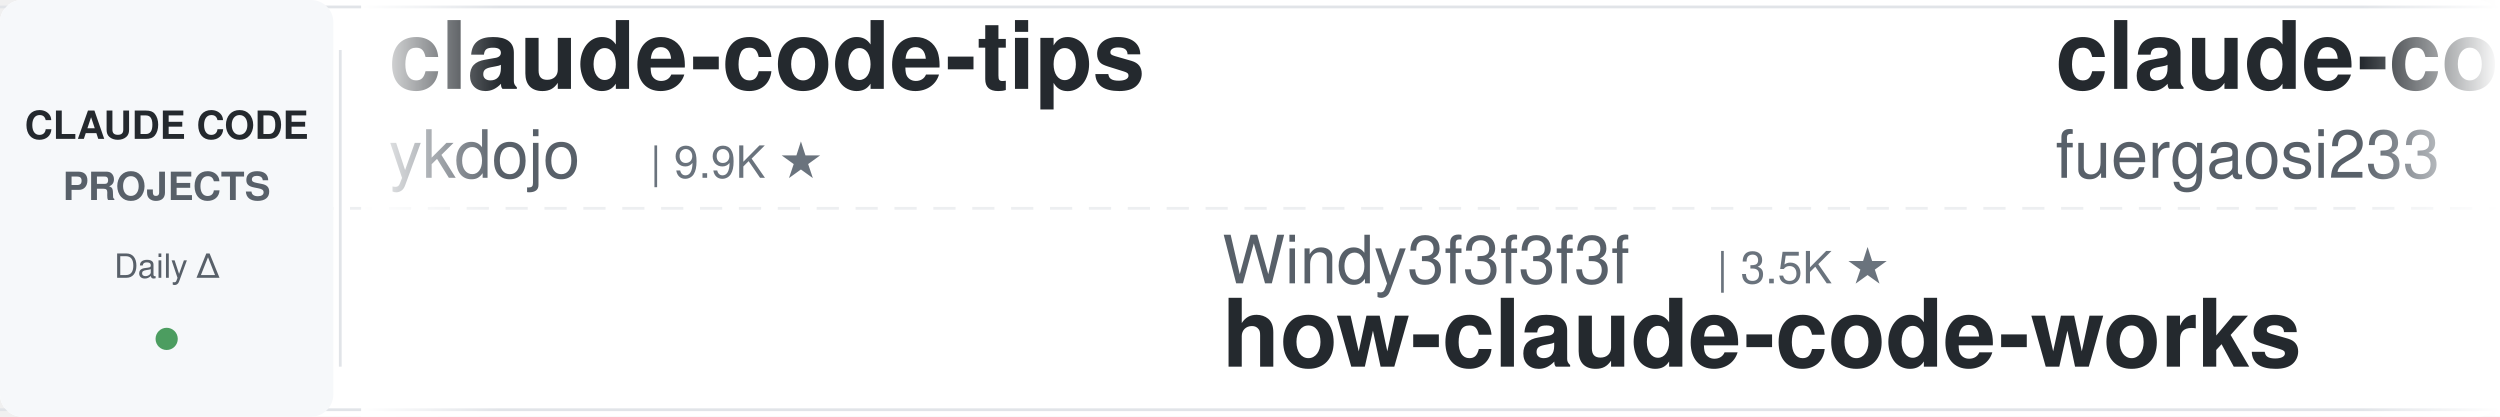
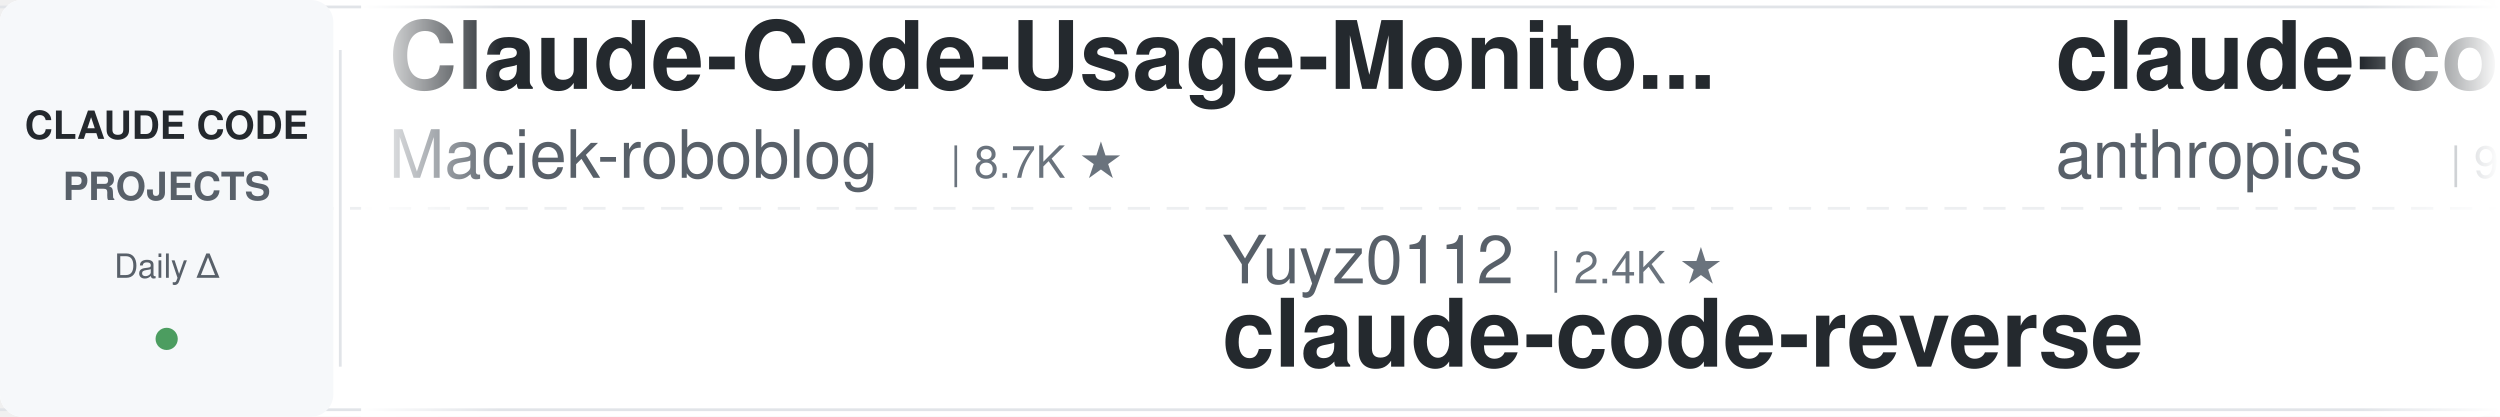
<svg xmlns="http://www.w3.org/2000/svg" width="900" height="150">
  <defs>
    <linearGradient id="leftFade" x1="0%" y1="0%" x2="100%" y2="0%">
      <stop offset="0%" style="stop-color:#ffffff;stop-opacity:1" />
      <stop offset="100%" style="stop-color:#ffffff;stop-opacity:0" />
    </linearGradient>
    <linearGradient id="rightFade" x1="0%" y1="0%" x2="100%" y2="0%">
      <stop offset="0%" style="stop-color:#ffffff;stop-opacity:0" />
      <stop offset="100%" style="stop-color:#ffffff;stop-opacity:1" />
    </linearGradient>
  </defs>
  <rect width="900" height="150" fill="#ffffff" rx="8" />
  <rect x="0" y="2" width="900" height="1" fill="#e1e4e8" />
  <rect x="0" y="147" width="900" height="1" fill="#e1e4e8" />
  <line x1="0" y1="75" x2="900" y2="75" stroke="#e1e4e8" stroke-width="1" stroke-dasharray="8 6" opacity="0.6" />
  <rect x="0" y="0" width="120" height="150" fill="#f6f8fa" rx="8" />
  <text x="60" y="50" font-family="-apple-system, BlinkMacSystemFont, 'Segoe UI', Helvetica, Arial, sans-serif" font-size="14" font-weight="600" fill="#24292e" text-anchor="middle">CLAUDE CODE</text>
  <text x="60" y="72" font-family="-apple-system, BlinkMacSystemFont, 'Segoe UI', Helvetica, Arial, sans-serif" font-size="14" font-weight="600" fill="#586069" text-anchor="middle">PROJECTS</text>
  <text x="60" y="100" font-family="-apple-system, BlinkMacSystemFont, 'Segoe UI', Helvetica, Arial, sans-serif" font-size="12" font-weight="500" fill="#586069" text-anchor="middle">Daily Δ</text>
  <circle cx="60" cy="122" r="4" fill="#22863a" opacity="0.8" />
  <rect x="122" y="18" width="1" height="114" fill="#e1e4e8" />
  <clipPath id="tickerClip">
    <rect x="130" y="0" width="770" height="150" />
  </clipPath>
  <g clip-path="url(#tickerClip)">
    <g id="tickerItems">
      <animateTransform attributeName="transform" attributeType="XML" type="translate" from="0 0" to="-3000 0" dur="54s" repeatCount="indefinite" />
      <g transform="translate(0, 0)">
-         <text x="140" y="32" font-family="-apple-system, BlinkMacSystemFont, 'Segoe UI', Helvetica, Arial, sans-serif" font-size="34" font-weight="600" fill="#24292e">claude-code-tips</text>
-         <text x="140" y="64" font-family="-apple-system, BlinkMacSystemFont, 'Segoe UI', Helvetica, Arial, sans-serif" font-size="24" font-weight="400" fill="#586069">ykdojo</text>
-         <text x="234" y="64" font-family="-apple-system, BlinkMacSystemFont, 'Segoe UI', Helvetica, Arial, sans-serif" font-size="16" font-weight="500" fill="#6a737d">| 9.9K ★</text>
+         <text x="140" y="32" font-family="-apple-system, BlinkMacSystemFont, 'Segoe UI', Helvetica, Arial, sans-serif" font-size="34" font-weight="600" fill="#24292e">Claude-Code-Usage-Monito...</text>
+         <text x="140" y="64" font-family="-apple-system, BlinkMacSystemFont, 'Segoe UI', Helvetica, Arial, sans-serif" font-size="24" font-weight="400" fill="#586069">Maciek-roboblog</text>
+         <text x="342" y="64" font-family="-apple-system, BlinkMacSystemFont, 'Segoe UI', Helvetica, Arial, sans-serif" font-size="16" font-weight="500" fill="#6a737d">| 8.7K ★</text>
      </g>
      <g transform="translate(300, 0)">
-         <text x="140" y="102" font-family="-apple-system, BlinkMacSystemFont, 'Segoe UI', Helvetica, Arial, sans-serif" font-size="24" font-weight="400" fill="#586069">Windy3f3f3f3f</text>
-         <text x="318" y="102" font-family="-apple-system, BlinkMacSystemFont, 'Segoe UI', Helvetica, Arial, sans-serif" font-size="16" font-weight="500" fill="#6a737d">| 3.5K ★</text>
-         <text x="140" y="132" font-family="-apple-system, BlinkMacSystemFont, 'Segoe UI', Helvetica, Arial, sans-serif" font-size="34" font-weight="600" fill="#24292e">how-claude-code-works</text>
+         <text x="140" y="102" font-family="-apple-system, BlinkMacSystemFont, 'Segoe UI', Helvetica, Arial, sans-serif" font-size="24" font-weight="400" fill="#586069">Yuyz0112</text>
+         <text x="258" y="102" font-family="-apple-system, BlinkMacSystemFont, 'Segoe UI', Helvetica, Arial, sans-serif" font-size="16" font-weight="500" fill="#6a737d">| 2.4K ★</text>
+         <text x="140" y="132" font-family="-apple-system, BlinkMacSystemFont, 'Segoe UI', Helvetica, Arial, sans-serif" font-size="34" font-weight="600" fill="#24292e">claude-code-reverse</text>
      </g>
      <g transform="translate(600, 0)">
-         <text x="140" y="32" font-family="-apple-system, BlinkMacSystemFont, 'Segoe UI', Helvetica, Arial, sans-serif" font-size="34" font-weight="600" fill="#24292e">claude-code-proxy</text>
-         <text x="140" y="64" font-family="-apple-system, BlinkMacSystemFont, 'Segoe UI', Helvetica, Arial, sans-serif" font-size="24" font-weight="400" fill="#586069">fuergaosi233</text>
-         <text x="306" y="64" font-family="-apple-system, BlinkMacSystemFont, 'Segoe UI', Helvetica, Arial, sans-serif" font-size="16" font-weight="500" fill="#6a737d">| 2.8K ★</text>
+         <text x="140" y="32" font-family="-apple-system, BlinkMacSystemFont, 'Segoe UI', Helvetica, Arial, sans-serif" font-size="34" font-weight="600" fill="#24292e">claude-code-base-action</text>
+         <text x="140" y="64" font-family="-apple-system, BlinkMacSystemFont, 'Segoe UI', Helvetica, Arial, sans-serif" font-size="24" font-weight="400" fill="#586069">anthropics</text>
+         <text x="282" y="64" font-family="-apple-system, BlinkMacSystemFont, 'Segoe UI', Helvetica, Arial, sans-serif" font-size="16" font-weight="500" fill="#6a737d">| 957 ★</text>
      </g>
      <g transform="translate(900, 0)">
-         <text x="140" y="102" font-family="-apple-system, BlinkMacSystemFont, 'Segoe UI', Helvetica, Arial, sans-serif" font-size="24" font-weight="400" fill="#586069">shareAI-lab</text>
-         <text x="294" y="102" font-family="-apple-system, BlinkMacSystemFont, 'Segoe UI', Helvetica, Arial, sans-serif" font-size="16" font-weight="500" fill="#6a737d">| 75.4K ★</text>
-         <text x="140" y="132" font-family="-apple-system, BlinkMacSystemFont, 'Segoe UI', Helvetica, Arial, sans-serif" font-size="34" font-weight="600" fill="#24292e">learn-claude-code</text>
+         <text x="140" y="102" font-family="-apple-system, BlinkMacSystemFont, 'Segoe UI', Helvetica, Arial, sans-serif" font-size="24" font-weight="400" fill="#586069">Njengah</text>
+         <text x="246" y="102" font-family="-apple-system, BlinkMacSystemFont, 'Segoe UI', Helvetica, Arial, sans-serif" font-size="16" font-weight="500" fill="#6a737d">| 1.9K ★</text>
+         <text x="140" y="132" font-family="-apple-system, BlinkMacSystemFont, 'Segoe UI', Helvetica, Arial, sans-serif" font-size="34" font-weight="600" fill="#24292e">claude-code-cheat-sheet</text>
      </g>
      <g transform="translate(1200, 0)">
-         <text x="140" y="32" font-family="-apple-system, BlinkMacSystemFont, 'Segoe UI', Helvetica, Arial, sans-serif" font-size="34" font-weight="600" fill="#24292e">claude-code-from-scratch</text>
-         <text x="140" y="64" font-family="-apple-system, BlinkMacSystemFont, 'Segoe UI', Helvetica, Arial, sans-serif" font-size="24" font-weight="400" fill="#586069">Windy3f3f3f3f</text>
-         <text x="318" y="64" font-family="-apple-system, BlinkMacSystemFont, 'Segoe UI', Helvetica, Arial, sans-serif" font-size="16" font-weight="500" fill="#6a737d">| 2.6K ★</text>
-       </g>
-       <g transform="translate(1500, 0)">
-         <text x="140" y="102" font-family="-apple-system, BlinkMacSystemFont, 'Segoe UI', Helvetica, Arial, sans-serif" font-size="24" font-weight="400" fill="#586069">simonw</text>
-         <text x="234" y="102" font-family="-apple-system, BlinkMacSystemFont, 'Segoe UI', Helvetica, Arial, sans-serif" font-size="16" font-weight="500" fill="#6a737d">| 1.7K ★</text>
-         <text x="140" y="132" font-family="-apple-system, BlinkMacSystemFont, 'Segoe UI', Helvetica, Arial, sans-serif" font-size="34" font-weight="600" fill="#24292e">claude-code-transcripts</text>
-       </g>
-       <g transform="translate(1800, 0)">
-         <text x="140" y="32" font-family="-apple-system, BlinkMacSystemFont, 'Segoe UI', Helvetica, Arial, sans-serif" font-size="34" font-weight="600" fill="#24292e">Claude-Code-Source-Study</text>
-         <text x="140" y="64" font-family="-apple-system, BlinkMacSystemFont, 'Segoe UI', Helvetica, Arial, sans-serif" font-size="24" font-weight="400" fill="#586069">luyao618</text>
-         <text x="258" y="64" font-family="-apple-system, BlinkMacSystemFont, 'Segoe UI', Helvetica, Arial, sans-serif" font-size="16" font-weight="500" fill="#6a737d">| 1.7K ★</text>
-       </g>
-       <g transform="translate(2100, 0)">
-         <text x="140" y="102" font-family="-apple-system, BlinkMacSystemFont, 'Segoe UI', Helvetica, Arial, sans-serif" font-size="24" font-weight="400" fill="#586069">jqueryscript</text>
-         <text x="306" y="102" font-family="-apple-system, BlinkMacSystemFont, 'Segoe UI', Helvetica, Arial, sans-serif" font-size="16" font-weight="500" fill="#6a737d">| 504 ★</text>
-         <text x="140" y="132" font-family="-apple-system, BlinkMacSystemFont, 'Segoe UI', Helvetica, Arial, sans-serif" font-size="34" font-weight="600" fill="#24292e">awesome-claude-code</text>
-       </g>
-       <g transform="translate(2400, 0)">
        <text x="140" y="32" font-family="-apple-system, BlinkMacSystemFont, 'Segoe UI', Helvetica, Arial, sans-serif" font-size="34" font-weight="600" fill="#24292e">claude-code-skills</text>
        <text x="140" y="64" font-family="-apple-system, BlinkMacSystemFont, 'Segoe UI', Helvetica, Arial, sans-serif" font-size="24" font-weight="400" fill="#586069">daymade</text>
        <text x="246" y="64" font-family="-apple-system, BlinkMacSystemFont, 'Segoe UI', Helvetica, Arial, sans-serif" font-size="16" font-weight="500" fill="#6a737d">| 1.4K ★</text>
      </g>
-       <g transform="translate(2700, 0)">
+       <g transform="translate(1500, 0)">
        <text x="140" y="102" font-family="-apple-system, BlinkMacSystemFont, 'Segoe UI', Helvetica, Arial, sans-serif" font-size="24" font-weight="400" fill="#586069">oboard</text>
        <text x="234" y="102" font-family="-apple-system, BlinkMacSystemFont, 'Segoe UI', Helvetica, Arial, sans-serif" font-size="16" font-weight="500" fill="#6a737d">| 3.3K ★</text>
        <text x="140" y="132" font-family="-apple-system, BlinkMacSystemFont, 'Segoe UI', Helvetica, Arial, sans-serif" font-size="34" font-weight="600" fill="#24292e">claude-code-rev</text>
      </g>
+       <g transform="translate(1800, 0)">
+         <text x="140" y="32" font-family="-apple-system, BlinkMacSystemFont, 'Segoe UI', Helvetica, Arial, sans-serif" font-size="34" font-weight="600" fill="#24292e">claude-code-hub</text>
+         <text x="140" y="64" font-family="-apple-system, BlinkMacSystemFont, 'Segoe UI', Helvetica, Arial, sans-serif" font-size="24" font-weight="400" fill="#586069">ding113</text>
+         <text x="246" y="64" font-family="-apple-system, BlinkMacSystemFont, 'Segoe UI', Helvetica, Arial, sans-serif" font-size="16" font-weight="500" fill="#6a737d">| 3.3K ★</text>
+       </g>
+       <g transform="translate(2100, 0)">
+         <text x="140" y="102" font-family="-apple-system, BlinkMacSystemFont, 'Segoe UI', Helvetica, Arial, sans-serif" font-size="24" font-weight="400" fill="#586069">ccplugins</text>
+         <text x="270" y="102" font-family="-apple-system, BlinkMacSystemFont, 'Segoe UI', Helvetica, Arial, sans-serif" font-size="16" font-weight="500" fill="#6a737d">| 924 ★</text>
+         <text x="140" y="132" font-family="-apple-system, BlinkMacSystemFont, 'Segoe UI', Helvetica, Arial, sans-serif" font-size="34" font-weight="600" fill="#24292e">awesome-claude-code-plug...</text>
+       </g>
+       <g transform="translate(2400, 0)">
+         <text x="140" y="32" font-family="-apple-system, BlinkMacSystemFont, 'Segoe UI', Helvetica, Arial, sans-serif" font-size="34" font-weight="600" fill="#24292e">claude-code-router</text>
+         <text x="140" y="64" font-family="-apple-system, BlinkMacSystemFont, 'Segoe UI', Helvetica, Arial, sans-serif" font-size="24" font-weight="400" fill="#586069">musistudio</text>
+         <text x="282" y="64" font-family="-apple-system, BlinkMacSystemFont, 'Segoe UI', Helvetica, Arial, sans-serif" font-size="16" font-weight="500" fill="#6a737d">| 36.9K ★</text>
+       </g>
+       <g transform="translate(2700, 0)">
+         <text x="140" y="102" font-family="-apple-system, BlinkMacSystemFont, 'Segoe UI', Helvetica, Arial, sans-serif" font-size="24" font-weight="400" fill="#586069">lintsinghua</text>
+         <text x="294" y="102" font-family="-apple-system, BlinkMacSystemFont, 'Segoe UI', Helvetica, Arial, sans-serif" font-size="16" font-weight="500" fill="#6a737d">| 4.1K ★</text>
+         <text x="140" y="132" font-family="-apple-system, BlinkMacSystemFont, 'Segoe UI', Helvetica, Arial, sans-serif" font-size="34" font-weight="600" fill="#24292e">claude-code-book</text>
+       </g>
      <g transform="translate(3000, 0)">
-         <text x="140" y="32" font-family="-apple-system, BlinkMacSystemFont, 'Segoe UI', Helvetica, Arial, sans-serif" font-size="34" font-weight="600" fill="#24292e">claude-code-tips</text>
-         <text x="140" y="64" font-family="-apple-system, BlinkMacSystemFont, 'Segoe UI', Helvetica, Arial, sans-serif" font-size="24" font-weight="400" fill="#586069">ykdojo</text>
-         <text x="234" y="64" font-family="-apple-system, BlinkMacSystemFont, 'Segoe UI', Helvetica, Arial, sans-serif" font-size="16" font-weight="500" fill="#6a737d">| 9.9K ★</text>
+         <text x="140" y="32" font-family="-apple-system, BlinkMacSystemFont, 'Segoe UI', Helvetica, Arial, sans-serif" font-size="34" font-weight="600" fill="#24292e">Claude-Code-Usage-Monito...</text>
+         <text x="140" y="64" font-family="-apple-system, BlinkMacSystemFont, 'Segoe UI', Helvetica, Arial, sans-serif" font-size="24" font-weight="400" fill="#586069">Maciek-roboblog</text>
+         <text x="342" y="64" font-family="-apple-system, BlinkMacSystemFont, 'Segoe UI', Helvetica, Arial, sans-serif" font-size="16" font-weight="500" fill="#6a737d">| 8.7K ★</text>
      </g>
      <g transform="translate(3300, 0)">
-         <text x="140" y="102" font-family="-apple-system, BlinkMacSystemFont, 'Segoe UI', Helvetica, Arial, sans-serif" font-size="24" font-weight="400" fill="#586069">Windy3f3f3f3f</text>
-         <text x="318" y="102" font-family="-apple-system, BlinkMacSystemFont, 'Segoe UI', Helvetica, Arial, sans-serif" font-size="16" font-weight="500" fill="#6a737d">| 3.5K ★</text>
-         <text x="140" y="132" font-family="-apple-system, BlinkMacSystemFont, 'Segoe UI', Helvetica, Arial, sans-serif" font-size="34" font-weight="600" fill="#24292e">how-claude-code-works</text>
+         <text x="140" y="102" font-family="-apple-system, BlinkMacSystemFont, 'Segoe UI', Helvetica, Arial, sans-serif" font-size="24" font-weight="400" fill="#586069">Yuyz0112</text>
+         <text x="258" y="102" font-family="-apple-system, BlinkMacSystemFont, 'Segoe UI', Helvetica, Arial, sans-serif" font-size="16" font-weight="500" fill="#6a737d">| 2.4K ★</text>
+         <text x="140" y="132" font-family="-apple-system, BlinkMacSystemFont, 'Segoe UI', Helvetica, Arial, sans-serif" font-size="34" font-weight="600" fill="#24292e">claude-code-reverse</text>
      </g>
      <g transform="translate(3600, 0)">
-         <text x="140" y="32" font-family="-apple-system, BlinkMacSystemFont, 'Segoe UI', Helvetica, Arial, sans-serif" font-size="34" font-weight="600" fill="#24292e">claude-code-proxy</text>
-         <text x="140" y="64" font-family="-apple-system, BlinkMacSystemFont, 'Segoe UI', Helvetica, Arial, sans-serif" font-size="24" font-weight="400" fill="#586069">fuergaosi233</text>
-         <text x="306" y="64" font-family="-apple-system, BlinkMacSystemFont, 'Segoe UI', Helvetica, Arial, sans-serif" font-size="16" font-weight="500" fill="#6a737d">| 2.8K ★</text>
+         <text x="140" y="32" font-family="-apple-system, BlinkMacSystemFont, 'Segoe UI', Helvetica, Arial, sans-serif" font-size="34" font-weight="600" fill="#24292e">claude-code-base-action</text>
+         <text x="140" y="64" font-family="-apple-system, BlinkMacSystemFont, 'Segoe UI', Helvetica, Arial, sans-serif" font-size="24" font-weight="400" fill="#586069">anthropics</text>
+         <text x="282" y="64" font-family="-apple-system, BlinkMacSystemFont, 'Segoe UI', Helvetica, Arial, sans-serif" font-size="16" font-weight="500" fill="#6a737d">| 957 ★</text>
      </g>
      <g transform="translate(3900, 0)">
-         <text x="140" y="102" font-family="-apple-system, BlinkMacSystemFont, 'Segoe UI', Helvetica, Arial, sans-serif" font-size="24" font-weight="400" fill="#586069">shareAI-lab</text>
-         <text x="294" y="102" font-family="-apple-system, BlinkMacSystemFont, 'Segoe UI', Helvetica, Arial, sans-serif" font-size="16" font-weight="500" fill="#6a737d">| 75.4K ★</text>
-         <text x="140" y="132" font-family="-apple-system, BlinkMacSystemFont, 'Segoe UI', Helvetica, Arial, sans-serif" font-size="34" font-weight="600" fill="#24292e">learn-claude-code</text>
+         <text x="140" y="102" font-family="-apple-system, BlinkMacSystemFont, 'Segoe UI', Helvetica, Arial, sans-serif" font-size="24" font-weight="400" fill="#586069">Njengah</text>
+         <text x="246" y="102" font-family="-apple-system, BlinkMacSystemFont, 'Segoe UI', Helvetica, Arial, sans-serif" font-size="16" font-weight="500" fill="#6a737d">| 1.9K ★</text>
+         <text x="140" y="132" font-family="-apple-system, BlinkMacSystemFont, 'Segoe UI', Helvetica, Arial, sans-serif" font-size="34" font-weight="600" fill="#24292e">claude-code-cheat-sheet</text>
      </g>
    </g>
  </g>
  <rect x="130" y="0" width="50" height="150" fill="url(#leftFade)" />
  <rect x="850" y="0" width="50" height="150" fill="url(#rightFade)" />
</svg>
